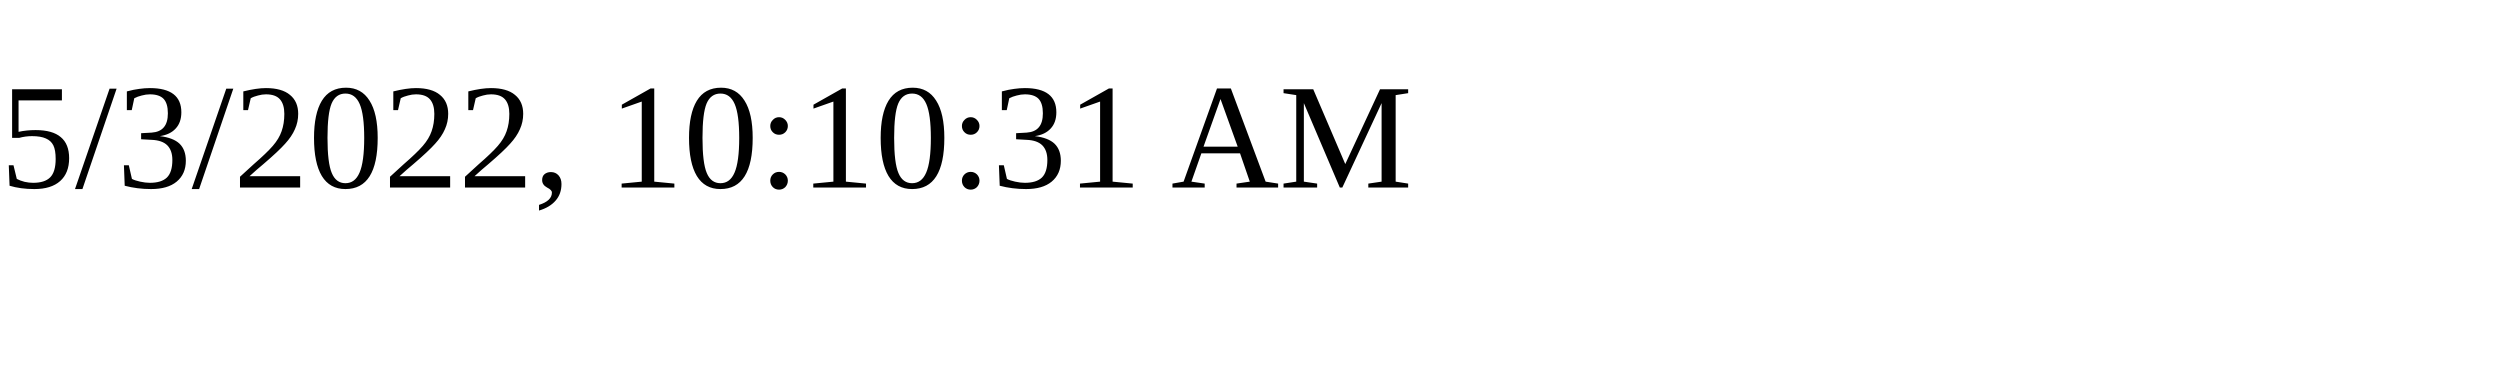
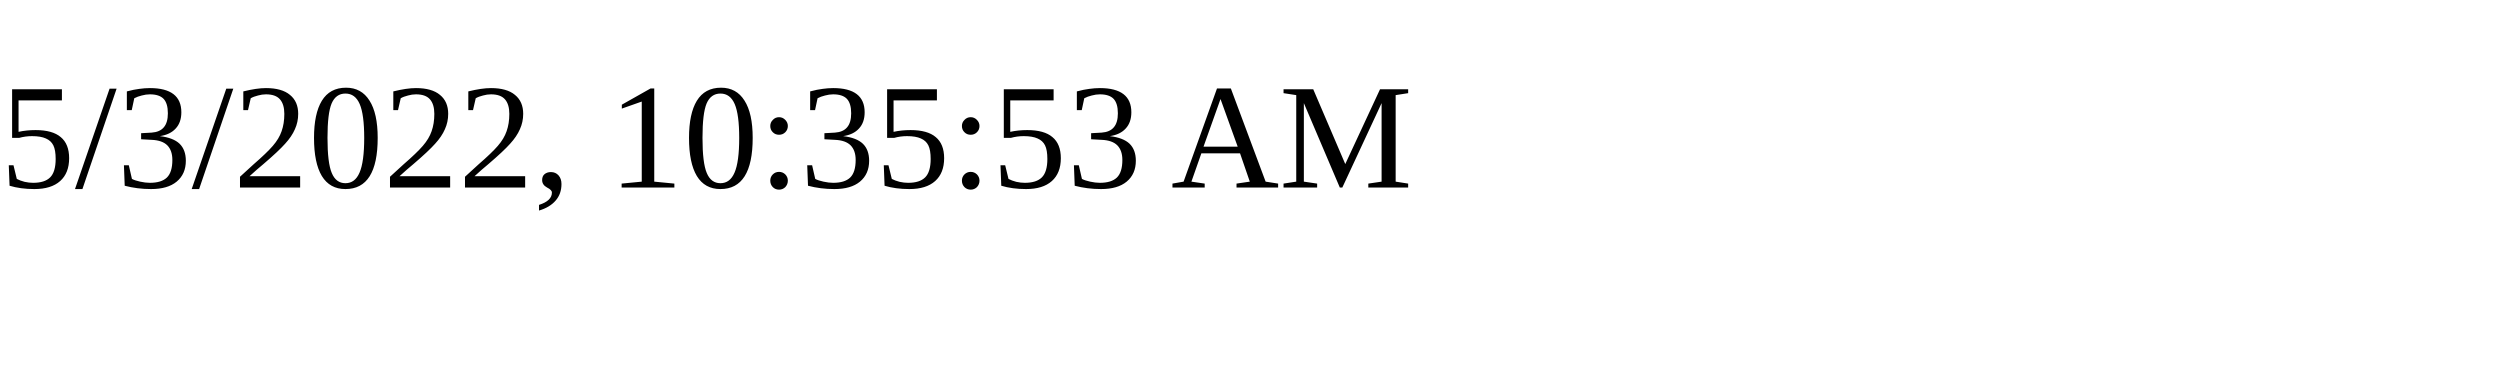
<svg xmlns="http://www.w3.org/2000/svg" height="30" width="200">
-   <text x="0" y="15">5/3/2022, 10:10:31 AM</text>
+   <text x="0" y="15">5/3/2022, 10:35:53 AM</text>
</svg>
